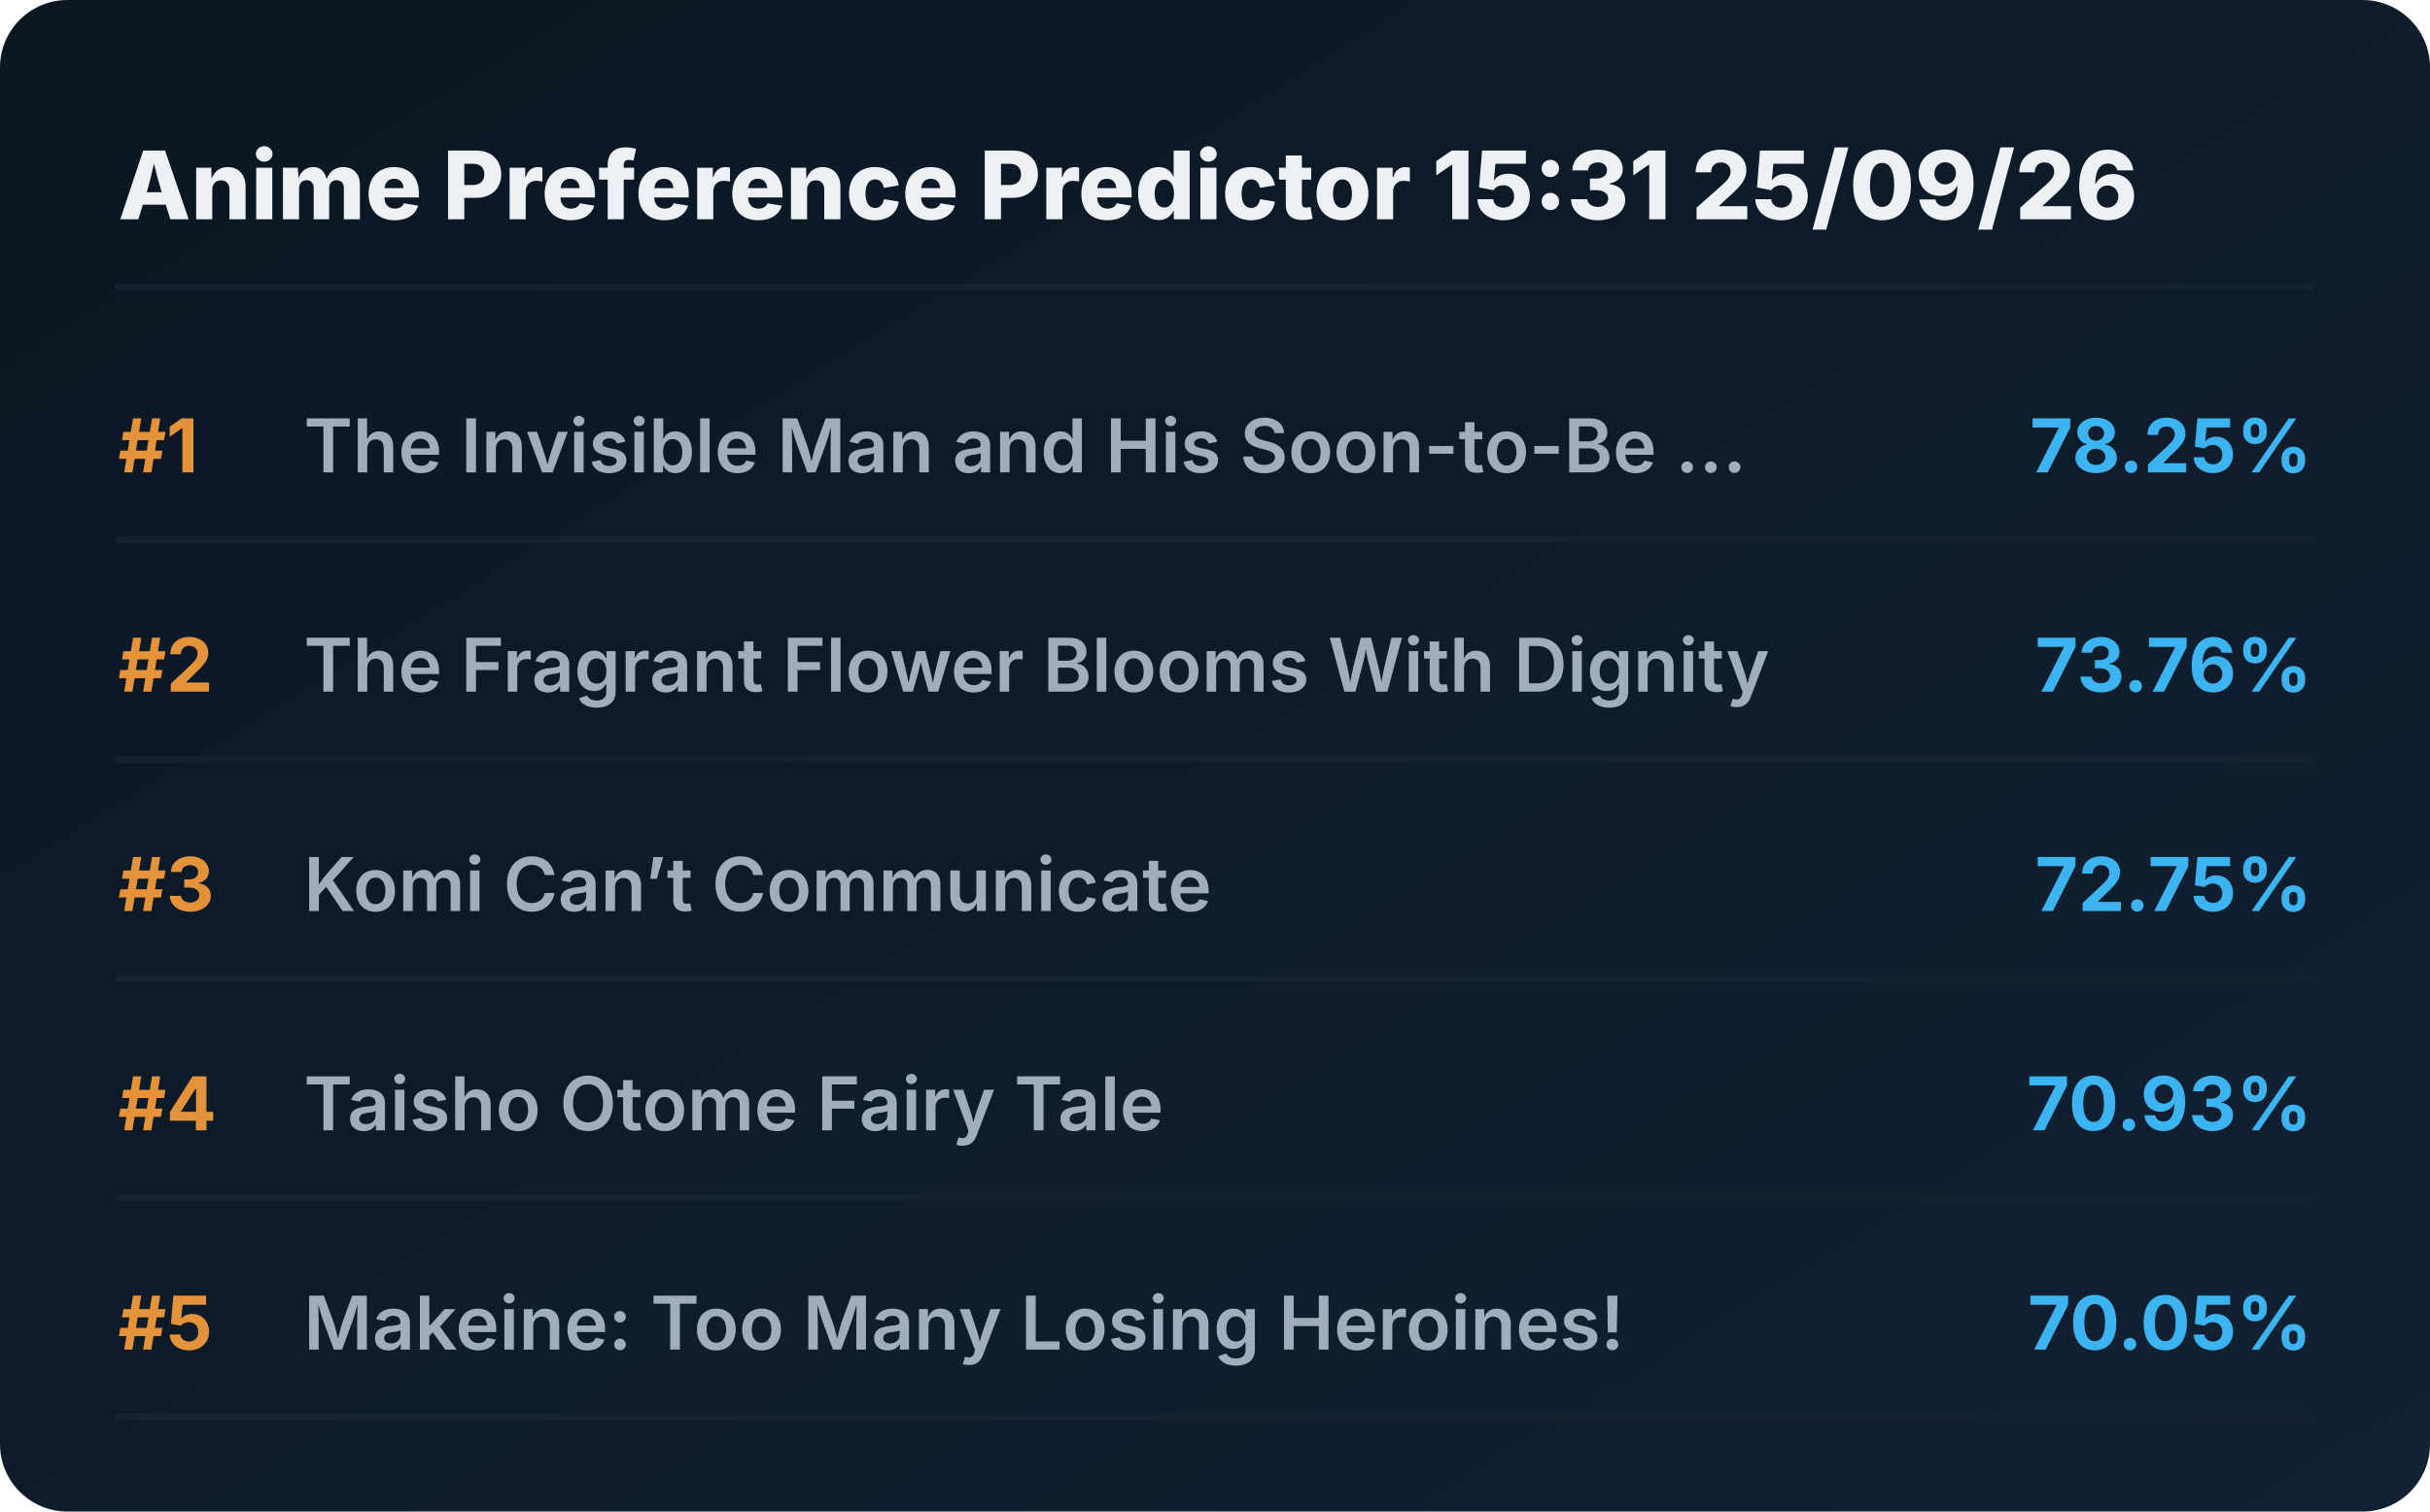
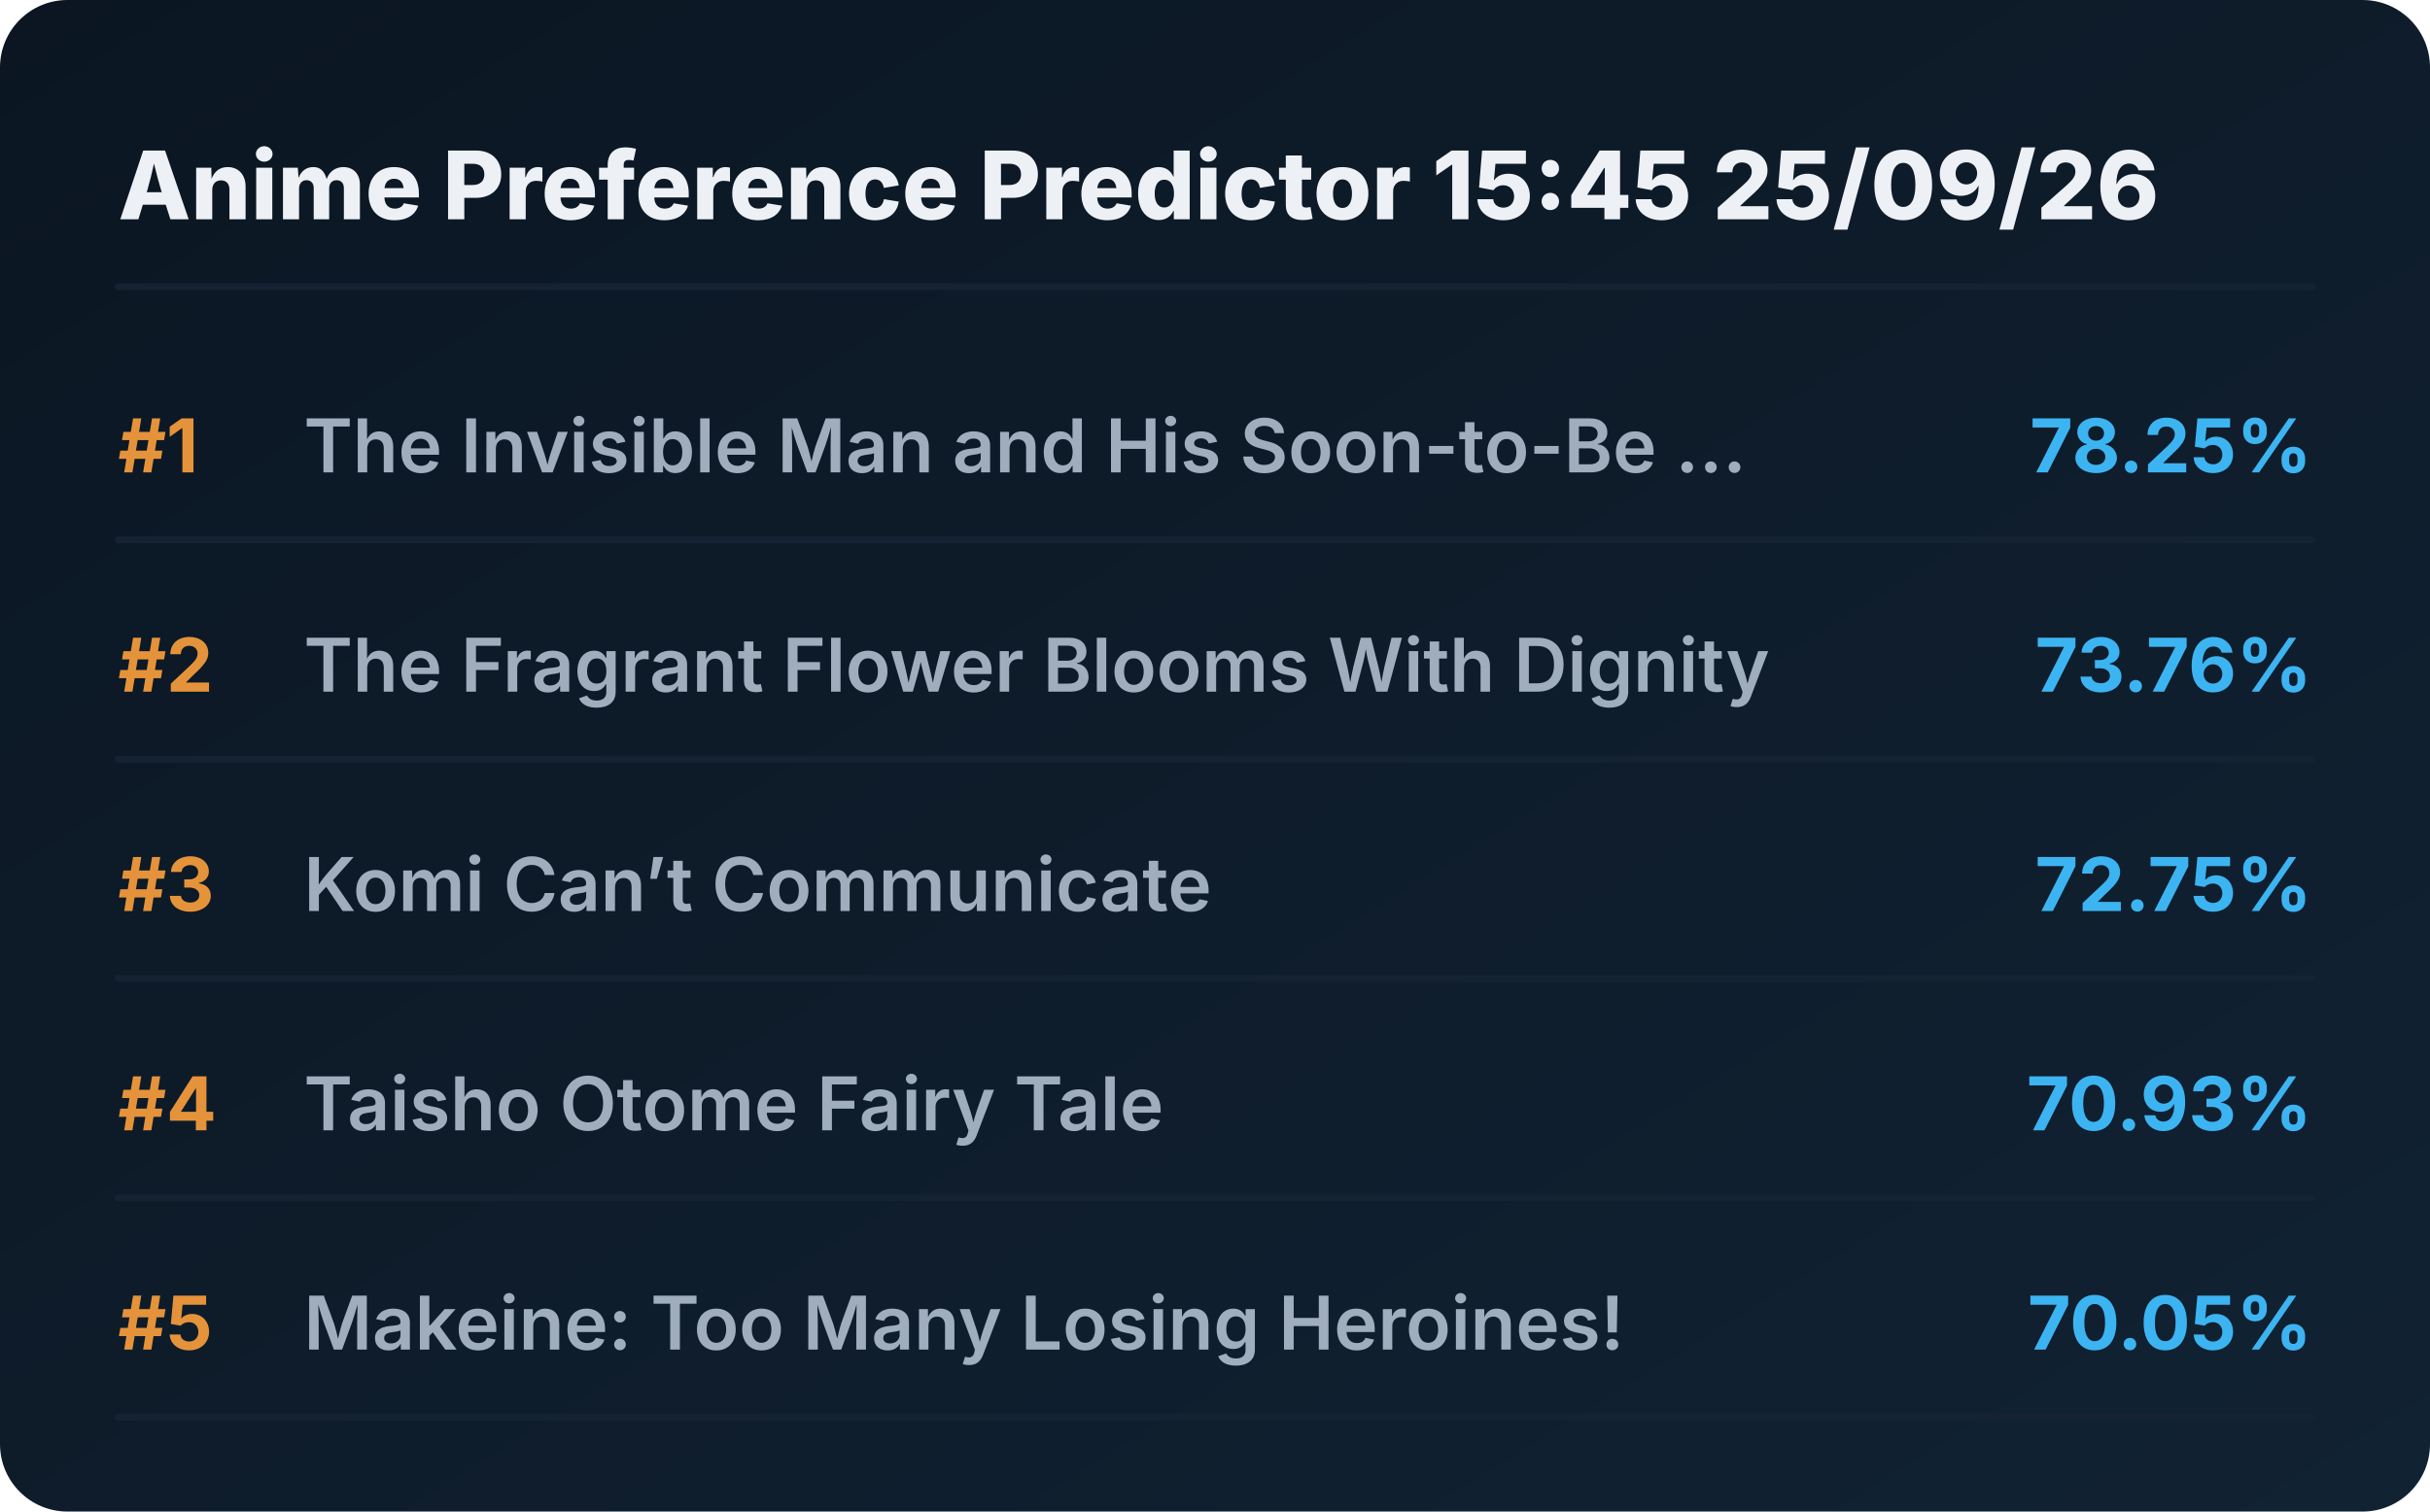
<svg xmlns="http://www.w3.org/2000/svg" viewBox="0 0 720 448" preserveAspectRatio="xMidYMid meet" style="width: 100%; height: auto; max-width: 720px;">
  <defs>
    <linearGradient id="boxGrad" x1="0%" y1="0%" x2="100%" y2="100%">
      <stop offset="0%" stop-color="#0b1622" />
      <stop offset="100%" stop-color="#112233" />
    </linearGradient>
    <clipPath id="titleClip">
      <rect x="90" y="0" width="510" height="100%" />
    </clipPath>
  </defs>
  <style>
    .bg { fill: url(#boxGrad); rx: 20px; }
    .header { font-family: 'Overpass', 'Inter', system-ui, sans-serif; font-weight: 800; font-size: 28px; fill: #edf1f5; }
    .rank { font-family: 'Overpass', 'Inter', system-ui, sans-serif; font-weight: 700; font-size: 22px; fill: #e5933a; }
    .title { font-family: 'Overpass', 'Inter', system-ui, sans-serif; font-weight: 600; font-size: 22px; fill: #9fadbd; }
    .score { font-family: 'Overpass', 'Inter', system-ui, sans-serif; font-weight: 700; font-size: 22px; fill: #3db4f2; }
    .line { stroke: #152232; stroke-width: 2; stroke-linecap: round; }
  </style>
  <rect class="bg" width="720" height="448" />
-   <text x="35" y="65" class="header">Anime Preference Predictor 15:31 25/09/26</text>
+   <text x="35" y="65" class="header">Anime Preference Predictor 15:45 25/09/26</text>
  <line x1="35" y1="85" x2="685" y2="85" class="line" />
  <g transform="translate(0, 0)">
    <text x="35" y="140" class="rank">#1</text>
    <text x="90" y="140" class="title">The Invisible Man and His Soon-to-Be ...</text>
    <text x="685" y="140" class="score" text-anchor="end">78.25%</text>
    <line x1="35" y1="160" x2="685" y2="160" class="line" />
  </g>
  <g transform="translate(0, 65)">
    <text x="35" y="140" class="rank">#2</text>
    <text x="90" y="140" class="title">The Fragrant Flower Blooms With Dignity</text>
    <text x="685" y="140" class="score" text-anchor="end">73.76%</text>
    <line x1="35" y1="160" x2="685" y2="160" class="line" />
  </g>
  <g transform="translate(0, 130)">
    <text x="35" y="140" class="rank">#3</text>
    <text x="90" y="140" class="title">Komi Can’t Communicate</text>
    <text x="685" y="140" class="score" text-anchor="end">72.75%</text>
    <line x1="35" y1="160" x2="685" y2="160" class="line" />
  </g>
  <g transform="translate(0, 195)">
    <text x="35" y="140" class="rank">#4</text>
    <text x="90" y="140" class="title">Taisho Otome Fairy Tale</text>
    <text x="685" y="140" class="score" text-anchor="end">70.93%</text>
    <line x1="35" y1="160" x2="685" y2="160" class="line" />
  </g>
  <g transform="translate(0, 260)">
    <text x="35" y="140" class="rank">#5</text>
    <text x="90" y="140" class="title">Makeine: Too Many Losing Heroines!</text>
    <text x="685" y="140" class="score" text-anchor="end">70.05%</text>
    <line x1="35" y1="160" x2="685" y2="160" class="line" />
  </g>
</svg>
